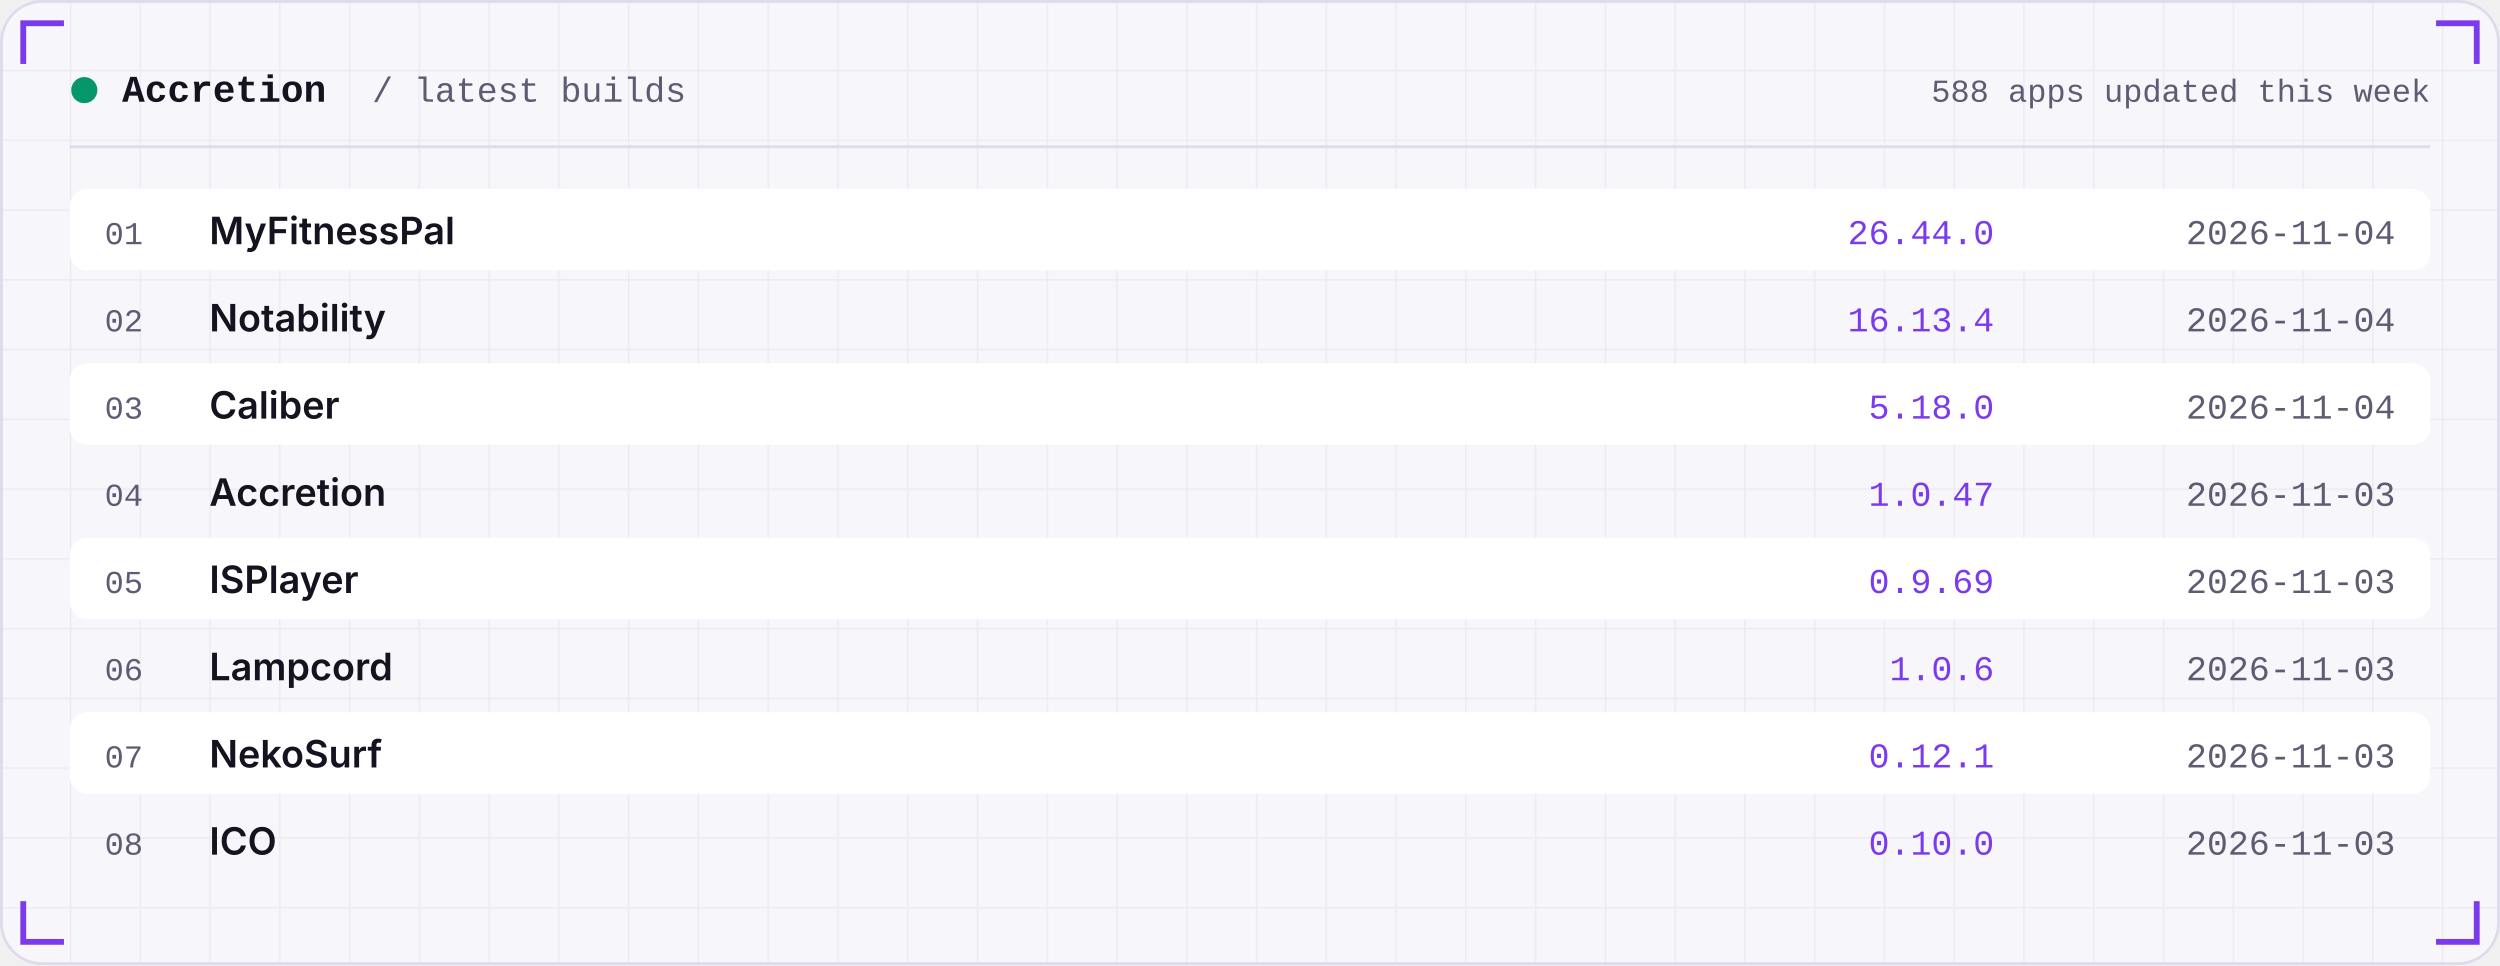
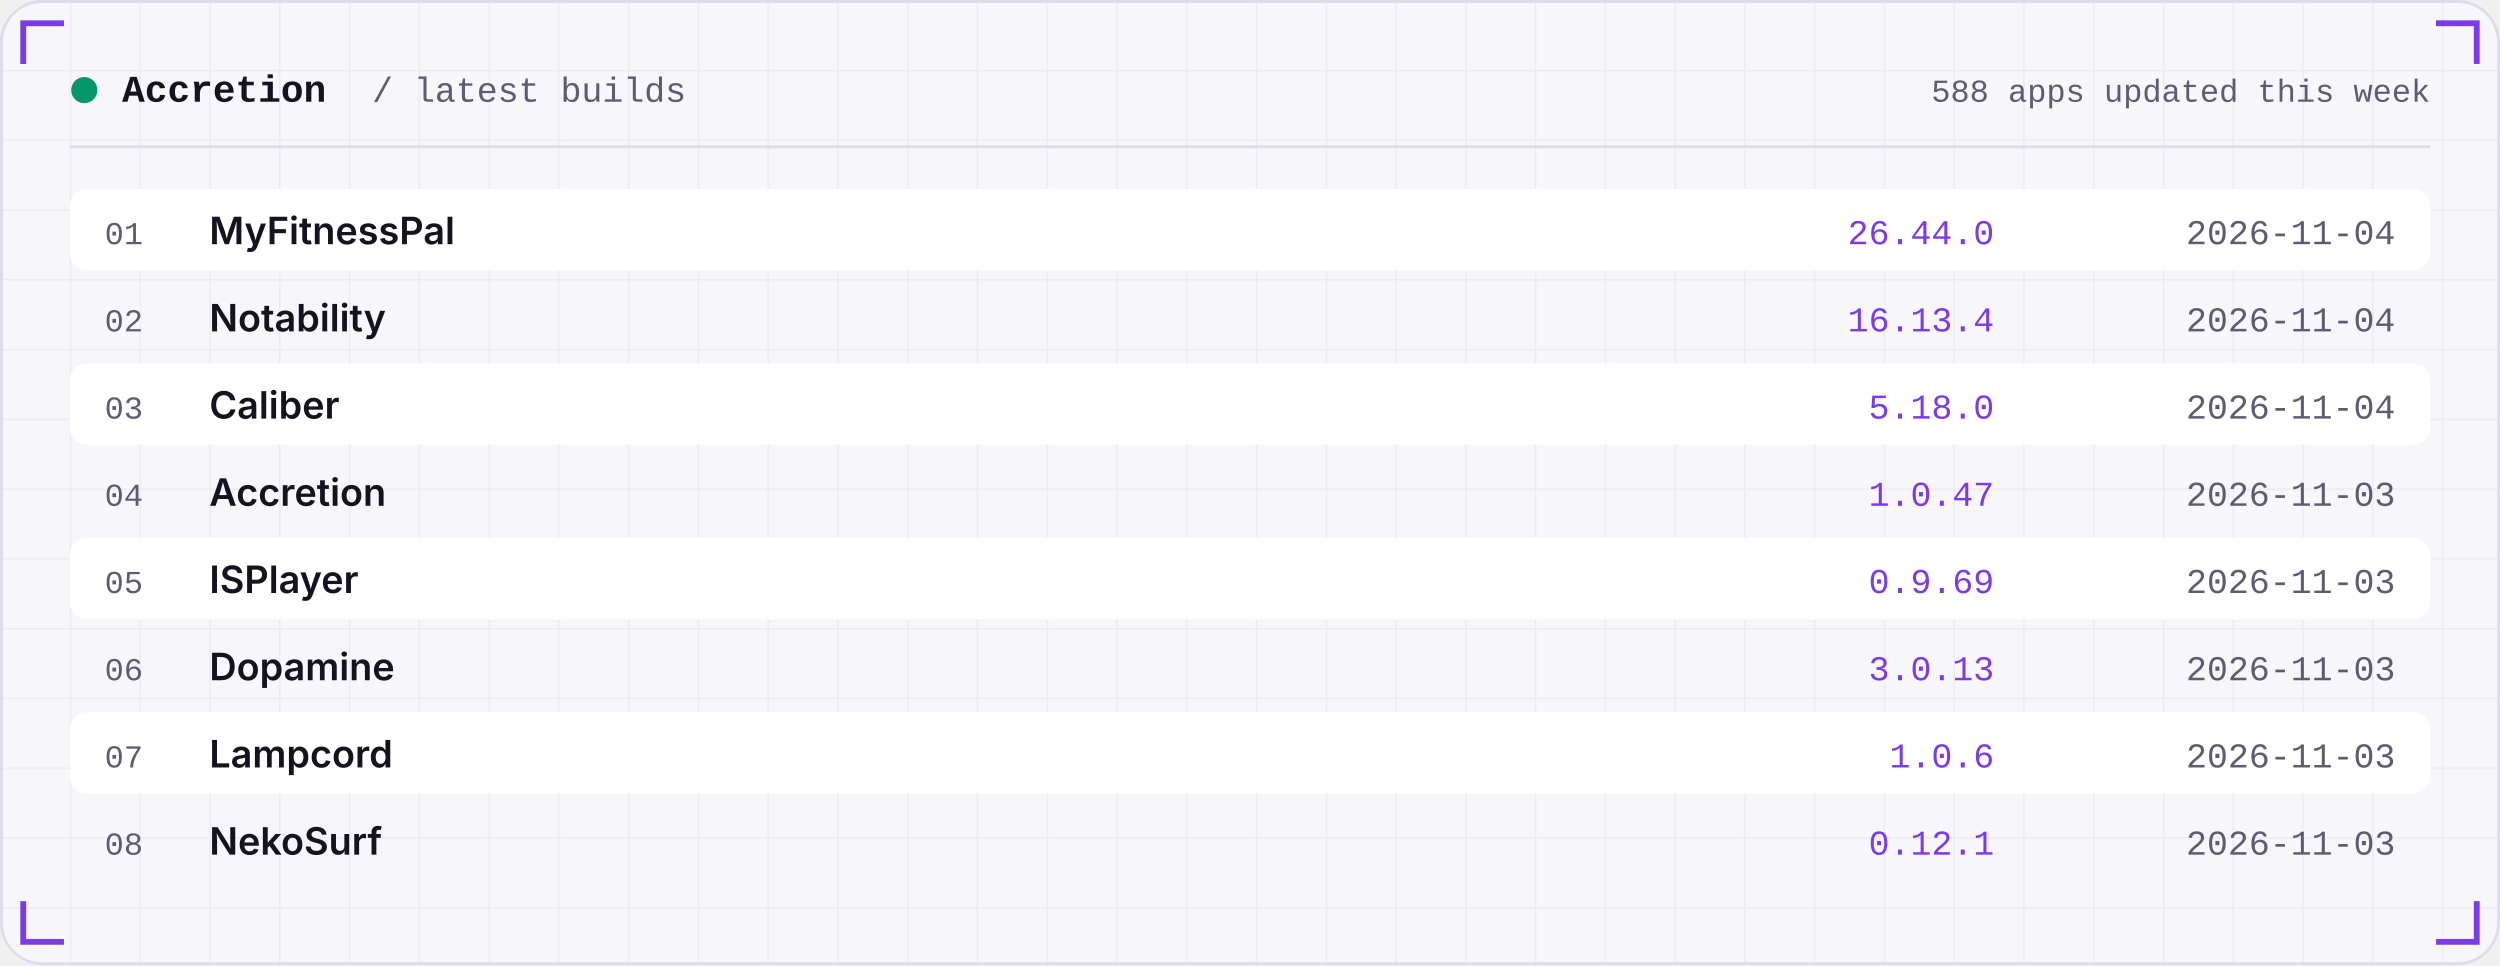
<svg xmlns="http://www.w3.org/2000/svg" width="860" height="332" viewBox="0 0 860 332" role="img">
  <defs>
    <linearGradient id="area" x1="0" x2="0" y1="0" y2="1">
      <stop offset="0" stop-color="#7C3AED" stop-opacity="0.35" />
      <stop offset="1" stop-color="#7C3AED" stop-opacity="0" />
    </linearGradient>
    <pattern id="grid" width="24" height="24" patternUnits="userSpaceOnUse">
      <path d="M24 0H0V24" fill="none" stroke="#181430" stroke-opacity="0.05" />
    </pattern>
  </defs>
  <rect width="860" height="332" rx="14" fill="#F7F6FB" />
  <rect width="860" height="332" rx="14" fill="url(#grid)" />
  <rect x="0.5" y="0.5" width="859" height="331" rx="14" fill="none" stroke="#DEDBEA" />
  <path d="M8 22 V8 H22" stroke="#7C3AED" stroke-width="2" fill="none" />
  <path d="M852 22 V8 H838" stroke="#7C3AED" stroke-width="2" fill="none" />
  <path d="M8 310 V324 H22" stroke="#7C3AED" stroke-width="2" fill="none" />
  <path d="M852 310 V324 H838" stroke="#7C3AED" stroke-width="2" fill="none" />
  <circle cx="29" cy="31" r="4.5" fill="#059669" />
  <text x="42" y="35" font-family="ui-monospace,SFMono-Regular,Menlo,Consolas,'Liberation Mono',monospace" font-size="13" font-weight="600" fill="#15131F" text-anchor="start" letter-spacing="0">Accretion</text>
  <text x="128" y="35" font-family="ui-monospace,SFMono-Regular,Menlo,Consolas,'Liberation Mono',monospace" font-size="12" font-weight="400" fill="#5E5B73" text-anchor="start" letter-spacing="0">/ latest builds</text>
  <text x="836" y="35" font-family="ui-monospace,SFMono-Regular,Menlo,Consolas,'Liberation Mono',monospace" font-size="11" font-weight="400" fill="#5E5B73" text-anchor="end" letter-spacing="0">588 apps updated this week</text>
  <rect x="24" y="50" width="812" height="1" fill="#DEDBEA" />
  <rect x="24" y="65" width="812" height="28" rx="6" fill="#FFFFFF" />
  <text x="36" y="84" font-family="ui-monospace,SFMono-Regular,Menlo,Consolas,'Liberation Mono',monospace" font-size="11" font-weight="400" fill="#5E5B73" text-anchor="start" letter-spacing="0">01</text>
  <text x="72" y="84" font-family="-apple-system,BlinkMacSystemFont,'Segoe UI',Inter,Helvetica,Arial,sans-serif" font-size="13" font-weight="600" fill="#15131F" text-anchor="start" letter-spacing="0">MyFitnessPal</text>
  <text x="686" y="84" font-family="ui-monospace,SFMono-Regular,Menlo,Consolas,'Liberation Mono',monospace" font-size="12" font-weight="400" fill="#7C3AED" text-anchor="end" letter-spacing="0">26.44.0</text>
  <text x="824" y="84" font-family="ui-monospace,SFMono-Regular,Menlo,Consolas,'Liberation Mono',monospace" font-size="12" font-weight="400" fill="#5E5B73" text-anchor="end" letter-spacing="0">2026-11-04</text>
  <text x="36" y="114" font-family="ui-monospace,SFMono-Regular,Menlo,Consolas,'Liberation Mono',monospace" font-size="11" font-weight="400" fill="#5E5B73" text-anchor="start" letter-spacing="0">02</text>
  <text x="72" y="114" font-family="-apple-system,BlinkMacSystemFont,'Segoe UI',Inter,Helvetica,Arial,sans-serif" font-size="13" font-weight="600" fill="#15131F" text-anchor="start" letter-spacing="0">Notability</text>
  <text x="686" y="114" font-family="ui-monospace,SFMono-Regular,Menlo,Consolas,'Liberation Mono',monospace" font-size="12" font-weight="400" fill="#7C3AED" text-anchor="end" letter-spacing="0">16.13.4</text>
  <text x="824" y="114" font-family="ui-monospace,SFMono-Regular,Menlo,Consolas,'Liberation Mono',monospace" font-size="12" font-weight="400" fill="#5E5B73" text-anchor="end" letter-spacing="0">2026-11-04</text>
  <rect x="24" y="125" width="812" height="28" rx="6" fill="#FFFFFF" />
  <text x="36" y="144" font-family="ui-monospace,SFMono-Regular,Menlo,Consolas,'Liberation Mono',monospace" font-size="11" font-weight="400" fill="#5E5B73" text-anchor="start" letter-spacing="0">03</text>
  <text x="72" y="144" font-family="-apple-system,BlinkMacSystemFont,'Segoe UI',Inter,Helvetica,Arial,sans-serif" font-size="13" font-weight="600" fill="#15131F" text-anchor="start" letter-spacing="0">Caliber</text>
  <text x="686" y="144" font-family="ui-monospace,SFMono-Regular,Menlo,Consolas,'Liberation Mono',monospace" font-size="12" font-weight="400" fill="#7C3AED" text-anchor="end" letter-spacing="0">5.18.0</text>
  <text x="824" y="144" font-family="ui-monospace,SFMono-Regular,Menlo,Consolas,'Liberation Mono',monospace" font-size="12" font-weight="400" fill="#5E5B73" text-anchor="end" letter-spacing="0">2026-11-04</text>
  <text x="36" y="174" font-family="ui-monospace,SFMono-Regular,Menlo,Consolas,'Liberation Mono',monospace" font-size="11" font-weight="400" fill="#5E5B73" text-anchor="start" letter-spacing="0">04</text>
  <text x="72" y="174" font-family="-apple-system,BlinkMacSystemFont,'Segoe UI',Inter,Helvetica,Arial,sans-serif" font-size="13" font-weight="600" fill="#15131F" text-anchor="start" letter-spacing="0">Accretion</text>
  <text x="686" y="174" font-family="ui-monospace,SFMono-Regular,Menlo,Consolas,'Liberation Mono',monospace" font-size="12" font-weight="400" fill="#7C3AED" text-anchor="end" letter-spacing="0">1.0.47</text>
  <text x="824" y="174" font-family="ui-monospace,SFMono-Regular,Menlo,Consolas,'Liberation Mono',monospace" font-size="12" font-weight="400" fill="#5E5B73" text-anchor="end" letter-spacing="0">2026-11-03</text>
  <rect x="24" y="185" width="812" height="28" rx="6" fill="#FFFFFF" />
  <text x="36" y="204" font-family="ui-monospace,SFMono-Regular,Menlo,Consolas,'Liberation Mono',monospace" font-size="11" font-weight="400" fill="#5E5B73" text-anchor="start" letter-spacing="0">05</text>
  <text x="72" y="204" font-family="-apple-system,BlinkMacSystemFont,'Segoe UI',Inter,Helvetica,Arial,sans-serif" font-size="13" font-weight="600" fill="#15131F" text-anchor="start" letter-spacing="0">ISPlayer</text>
  <text x="686" y="204" font-family="ui-monospace,SFMono-Regular,Menlo,Consolas,'Liberation Mono',monospace" font-size="12" font-weight="400" fill="#7C3AED" text-anchor="end" letter-spacing="0">0.9.69</text>
  <text x="824" y="204" font-family="ui-monospace,SFMono-Regular,Menlo,Consolas,'Liberation Mono',monospace" font-size="12" font-weight="400" fill="#5E5B73" text-anchor="end" letter-spacing="0">2026-11-03</text>
  <text x="36" y="234" font-family="ui-monospace,SFMono-Regular,Menlo,Consolas,'Liberation Mono',monospace" font-size="11" font-weight="400" fill="#5E5B73" text-anchor="start" letter-spacing="0">06</text>
-   <text x="72" y="234" font-family="-apple-system,BlinkMacSystemFont,'Segoe UI',Inter,Helvetica,Arial,sans-serif" font-size="13" font-weight="600" fill="#15131F" text-anchor="start" letter-spacing="0">Lampcord</text>
-   <text x="686" y="234" font-family="ui-monospace,SFMono-Regular,Menlo,Consolas,'Liberation Mono',monospace" font-size="12" font-weight="400" fill="#7C3AED" text-anchor="end" letter-spacing="0">1.0.6</text>
+   <text x="72" y="234" font-family="-apple-system,BlinkMacSystemFont,'Segoe UI',Inter,Helvetica,Arial,sans-serif" font-size="13" font-weight="600" fill="#15131F" text-anchor="start" letter-spacing="0">Dopamine</text>
+   <text x="686" y="234" font-family="ui-monospace,SFMono-Regular,Menlo,Consolas,'Liberation Mono',monospace" font-size="12" font-weight="400" fill="#7C3AED" text-anchor="end" letter-spacing="0">3.0.13</text>
  <text x="824" y="234" font-family="ui-monospace,SFMono-Regular,Menlo,Consolas,'Liberation Mono',monospace" font-size="12" font-weight="400" fill="#5E5B73" text-anchor="end" letter-spacing="0">2026-11-03</text>
  <rect x="24" y="245" width="812" height="28" rx="6" fill="#FFFFFF" />
  <text x="36" y="264" font-family="ui-monospace,SFMono-Regular,Menlo,Consolas,'Liberation Mono',monospace" font-size="11" font-weight="400" fill="#5E5B73" text-anchor="start" letter-spacing="0">07</text>
-   <text x="72" y="264" font-family="-apple-system,BlinkMacSystemFont,'Segoe UI',Inter,Helvetica,Arial,sans-serif" font-size="13" font-weight="600" fill="#15131F" text-anchor="start" letter-spacing="0">NekoSurf</text>
-   <text x="686" y="264" font-family="ui-monospace,SFMono-Regular,Menlo,Consolas,'Liberation Mono',monospace" font-size="12" font-weight="400" fill="#7C3AED" text-anchor="end" letter-spacing="0">0.12.1</text>
+   <text x="72" y="264" font-family="-apple-system,BlinkMacSystemFont,'Segoe UI',Inter,Helvetica,Arial,sans-serif" font-size="13" font-weight="600" fill="#15131F" text-anchor="start" letter-spacing="0">Lampcord</text>
+   <text x="686" y="264" font-family="ui-monospace,SFMono-Regular,Menlo,Consolas,'Liberation Mono',monospace" font-size="12" font-weight="400" fill="#7C3AED" text-anchor="end" letter-spacing="0">1.0.6</text>
  <text x="824" y="264" font-family="ui-monospace,SFMono-Regular,Menlo,Consolas,'Liberation Mono',monospace" font-size="12" font-weight="400" fill="#5E5B73" text-anchor="end" letter-spacing="0">2026-11-03</text>
  <text x="36" y="294" font-family="ui-monospace,SFMono-Regular,Menlo,Consolas,'Liberation Mono',monospace" font-size="11" font-weight="400" fill="#5E5B73" text-anchor="start" letter-spacing="0">08</text>
-   <text x="72" y="294" font-family="-apple-system,BlinkMacSystemFont,'Segoe UI',Inter,Helvetica,Arial,sans-serif" font-size="13" font-weight="600" fill="#15131F" text-anchor="start" letter-spacing="0">ICO</text>
-   <text x="686" y="294" font-family="ui-monospace,SFMono-Regular,Menlo,Consolas,'Liberation Mono',monospace" font-size="12" font-weight="400" fill="#7C3AED" text-anchor="end" letter-spacing="0">0.10.0</text>
+   <text x="72" y="294" font-family="-apple-system,BlinkMacSystemFont,'Segoe UI',Inter,Helvetica,Arial,sans-serif" font-size="13" font-weight="600" fill="#15131F" text-anchor="start" letter-spacing="0">NekoSurf</text>
+   <text x="686" y="294" font-family="ui-monospace,SFMono-Regular,Menlo,Consolas,'Liberation Mono',monospace" font-size="12" font-weight="400" fill="#7C3AED" text-anchor="end" letter-spacing="0">0.12.1</text>
  <text x="824" y="294" font-family="ui-monospace,SFMono-Regular,Menlo,Consolas,'Liberation Mono',monospace" font-size="12" font-weight="400" fill="#5E5B73" text-anchor="end" letter-spacing="0">2026-11-03</text>
</svg>
